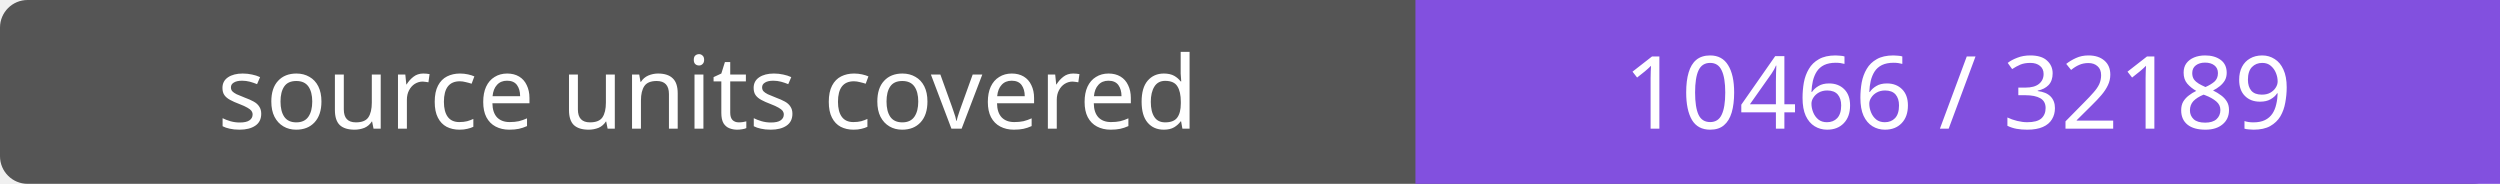
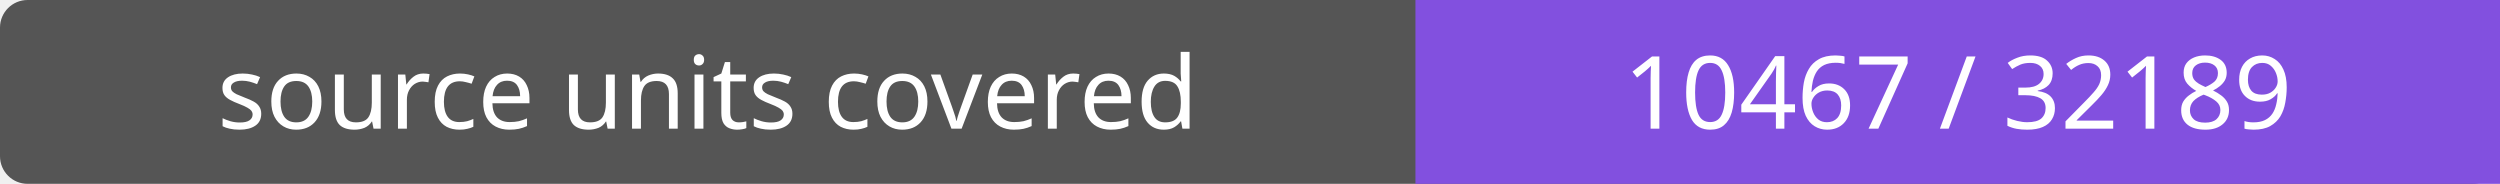
- <svg xmlns="http://www.w3.org/2000/svg" width="272" height="20" role="img" aria-label="source units covered: 10466 / 32189">
+ <svg xmlns="http://www.w3.org/2000/svg" width="272" height="20" role="img" aria-label="source units covered: 10467 / 32189">
  <rect width="272" height="20" rx="3" fill="#555" />
  <path fill="#8250df" d="M154 0h118v20H154z" />
  <g fill="#fff" text-anchor="middle" font-family="Verdana,sans-serif" font-size="11">
    <text x="77.0" y="14">source units covered</text>
-     <text x="213.0" y="14">10466 / 32189</text>
+     <text x="213.0" y="14">10467 / 32189</text>
  </g>
</svg>
